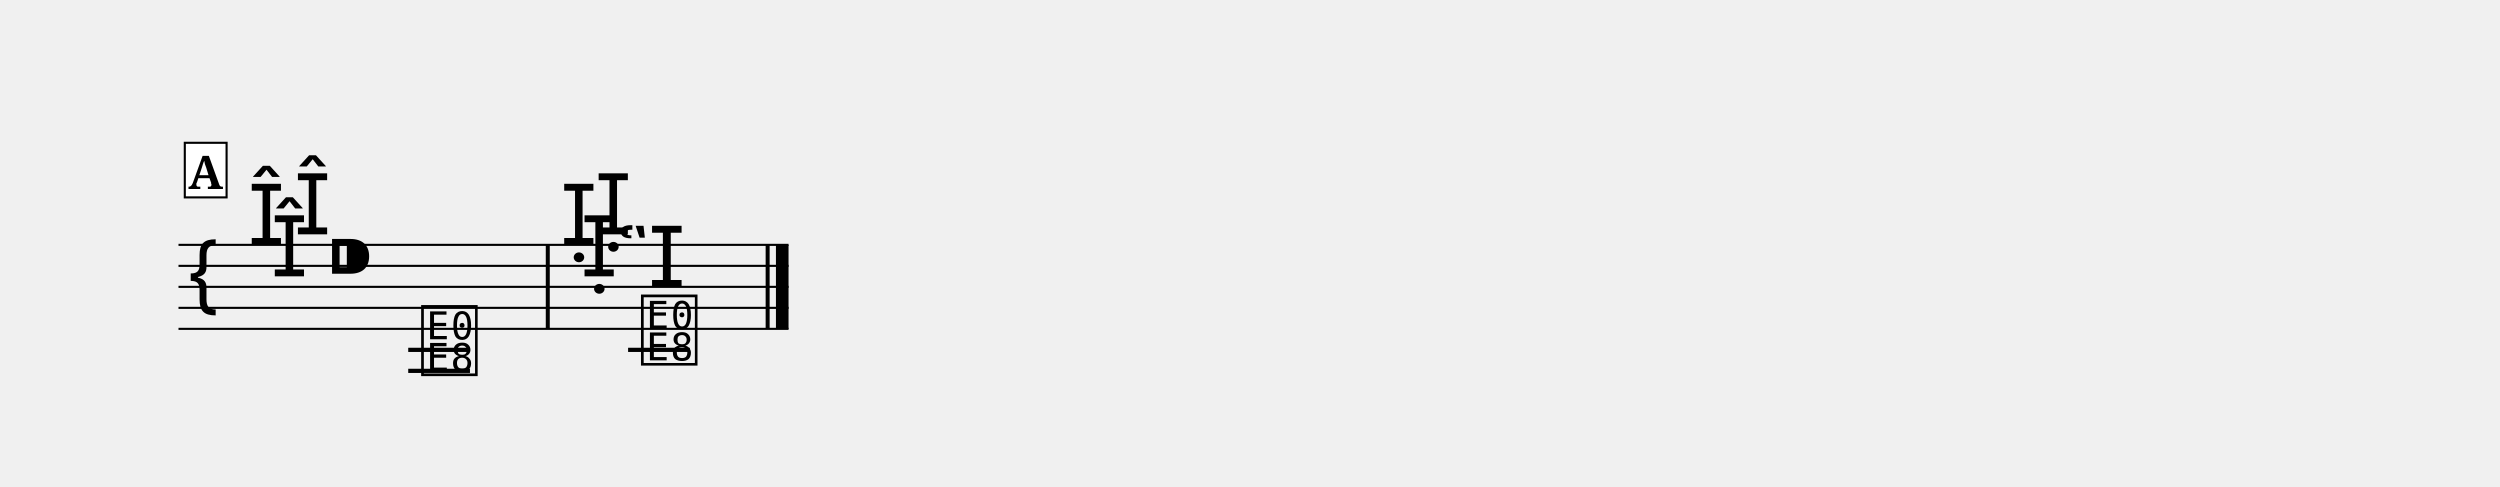
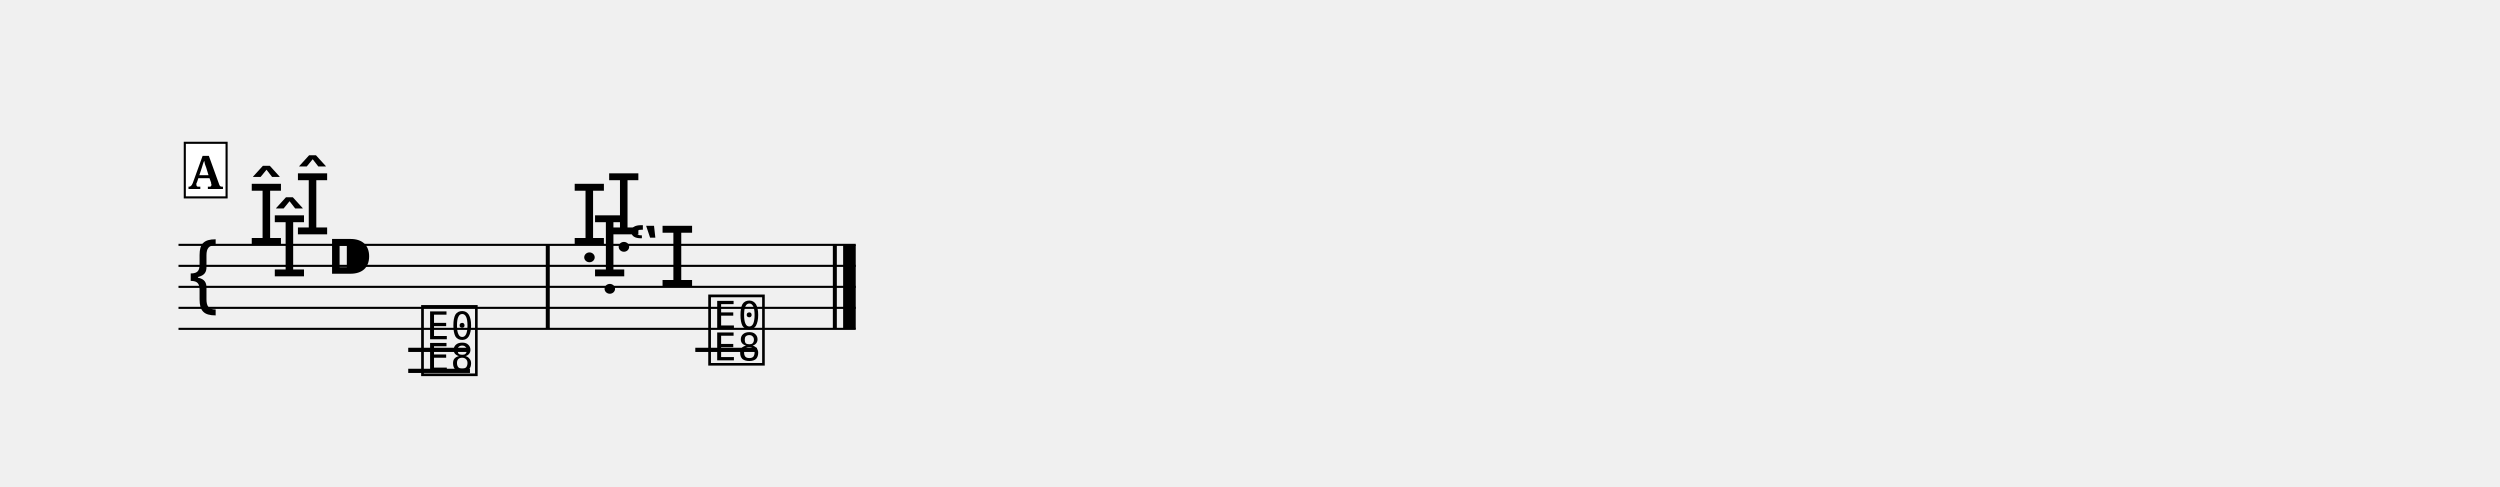
<svg xmlns="http://www.w3.org/2000/svg" width="1190.5" height="231.6" viewBox="0 0 119.05 23.16" font-family="serif">
  <style>
  @font-face { font-family: 'Emmentaler'; src: local('Emmentaler'); }
  .music { font-family: 'Emmentaler', serif; }
</style>
  <g transform="translate(8.50,0.00) scale(1,1)">
-     <line x1="0.00" y1="11.66" x2="29.05" y2="11.66" stroke="#000000" stroke-width="0.100" />
-     <line x1="0.00" y1="12.66" x2="29.05" y2="12.66" stroke="#000000" stroke-width="0.100" />
-     <line x1="0.00" y1="13.66" x2="29.05" y2="13.66" stroke="#000000" stroke-width="0.100" />
-     <line x1="0.00" y1="14.66" x2="29.05" y2="14.66" stroke="#000000" stroke-width="0.100" />
-     <line x1="0.00" y1="15.66" x2="29.05" y2="15.66" stroke="#000000" stroke-width="0.100" />
+     <line x1="0.00" y1="11.66" x2="32.25" y2="11.66" stroke="#000000" stroke-width="0.100" />
+     <line x1="0.00" y1="12.66" x2="32.25" y2="12.66" stroke="#000000" stroke-width="0.100" />
+     <line x1="0.00" y1="13.66" x2="32.25" y2="13.66" stroke="#000000" stroke-width="0.100" />
+     <line x1="0.00" y1="14.66" x2="32.25" y2="14.66" stroke="#000000" stroke-width="0.100" />
+     <line x1="0.00" y1="15.66" x2="32.25" y2="15.66" stroke="#000000" stroke-width="0.100" />
    <text class="music" x="0.30" y="14.66" font-size="4.00"></text>
    <text class="music" x="3.30" y="11.66" font-size="4.00"></text>
    <text class="music" x="4.40" y="13.16" font-size="4.00"></text>
    <text class="music" x="5.50" y="11.16" font-size="4.00"></text>
    <text class="music" x="7.00" y="13.66" font-size="4.00"></text>
    <line x1="10.94" y1="16.66" x2="13.88" y2="16.66" stroke="#000000" stroke-width="0.200" />
    <line x1="10.94" y1="17.66" x2="13.88" y2="17.66" stroke="#000000" stroke-width="0.200" />
-     <line x1="21.41" y1="16.66" x2="24.35" y2="16.66" stroke="#000000" stroke-width="0.200" />
+     <line x1="24.61" y1="16.66" x2="27.55" y2="16.66" stroke="#000000" stroke-width="0.200" />
    <text class="music" x="11.43" y="17.66" font-size="4.00" data-pos="808"></text>
-     <text class="music" x="18.18" y="11.66" font-size="4.00" data-pos="813"></text>
-     <text class="music" x="19.15" y="13.16" font-size="4.00" data-pos="813"></text>
-     <text class="music" x="19.82" y="11.16" font-size="4.00" data-pos="813"></text>
-     <text class="music" x="20.88" y="13.66" font-size="4.00"></text>
-     <text class="music" x="21.90" y="17.16" font-size="4.00" data-pos="825"></text>
+     <text class="music" x="18.68" y="11.66" font-size="4.00" data-pos="813"></text>
+     <text class="music" x="19.65" y="13.16" font-size="4.00" data-pos="813"></text>
+     <text class="music" x="20.32" y="11.16" font-size="4.00" data-pos="813"></text>
+     <text class="music" x="21.38" y="13.66" font-size="4.00"></text>
+     <text class="music" x="25.10" y="17.16" font-size="4.00" data-pos="825"></text>
    <rect x="17.49" y="11.66" width="0.19" height="4.00" data-pos="811" />
-     <rect x="27.96" y="11.66" width="0.19" height="4.00" data-pos="830" />
-     <rect x="28.45" y="11.66" width="0.60" height="4.00" data-pos="830" />
+     <rect x="31.16" y="11.66" width="0.19" height="4.00" data-pos="830" />
+     <rect x="31.65" y="11.66" width="0.60" height="4.00" data-pos="830" />
    <rect x="0.30" y="6.80" width="1.99" height="2.60" fill="#FFFFFF" stroke="#000000" stroke-width="0.100" data-pos="784" />
    <text x="1.29" y="9.00" font-size="2.20" font-weight="bold" text-anchor="middle" data-pos="784">A</text>
  </g>
</svg>
